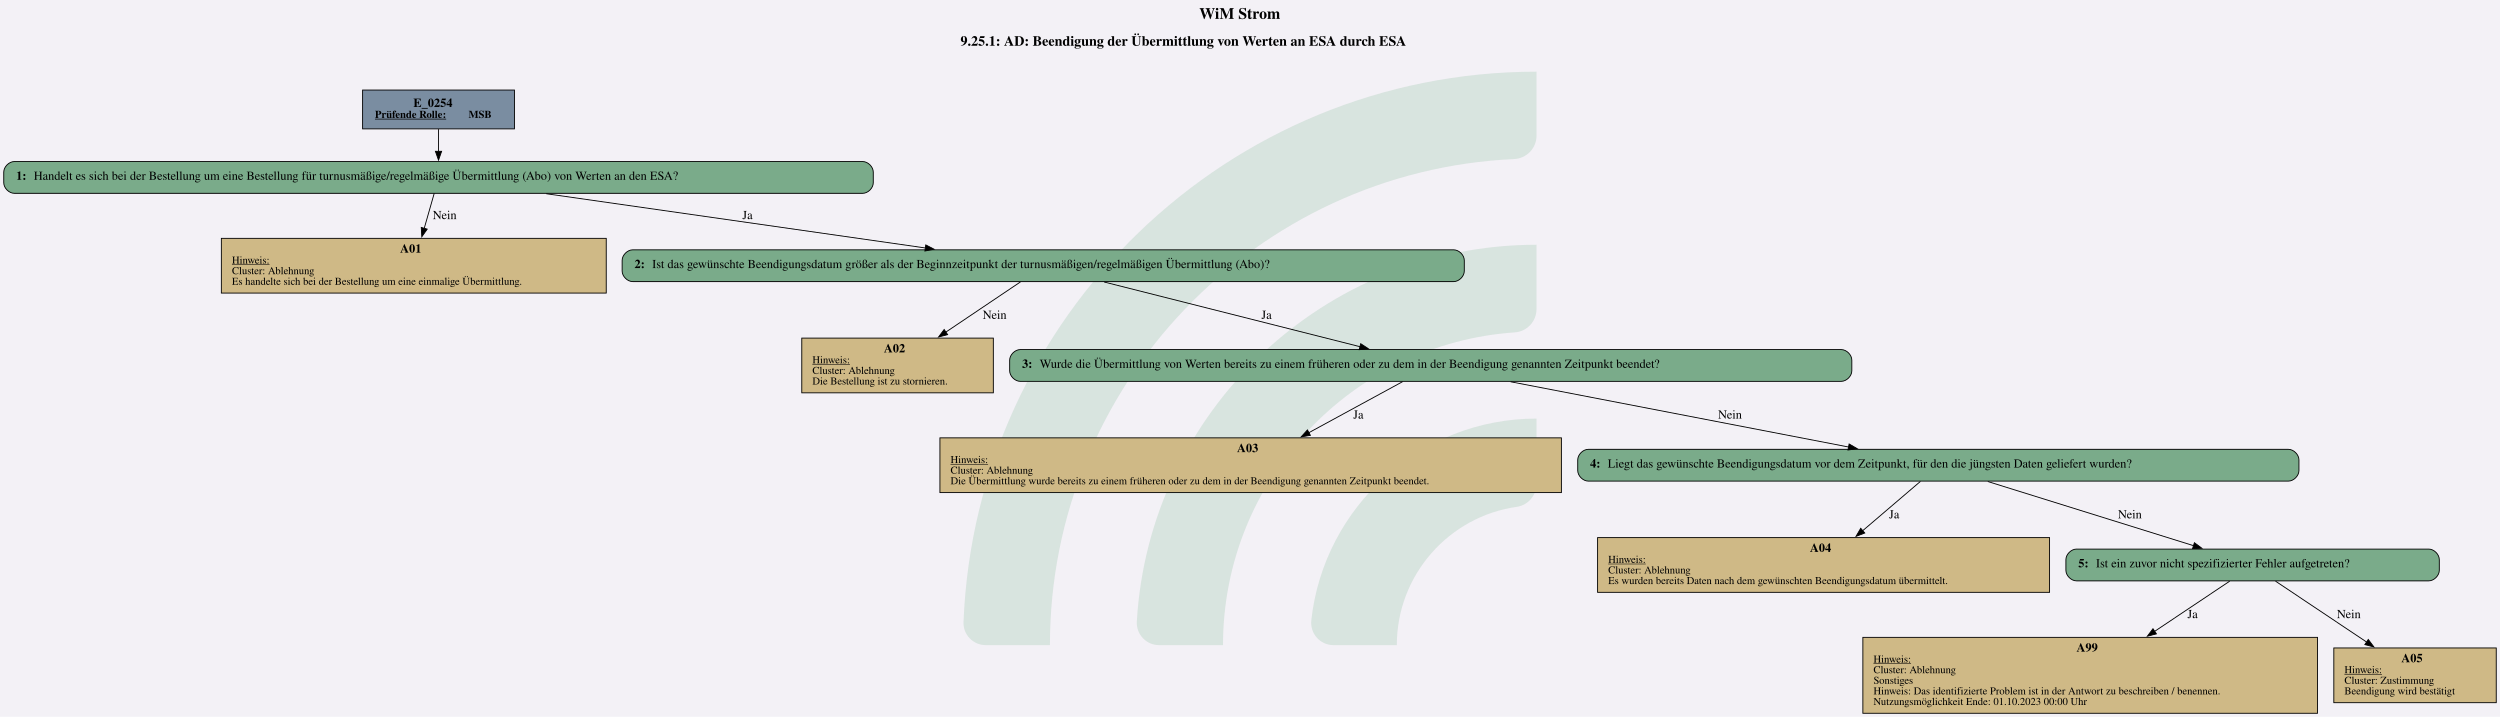
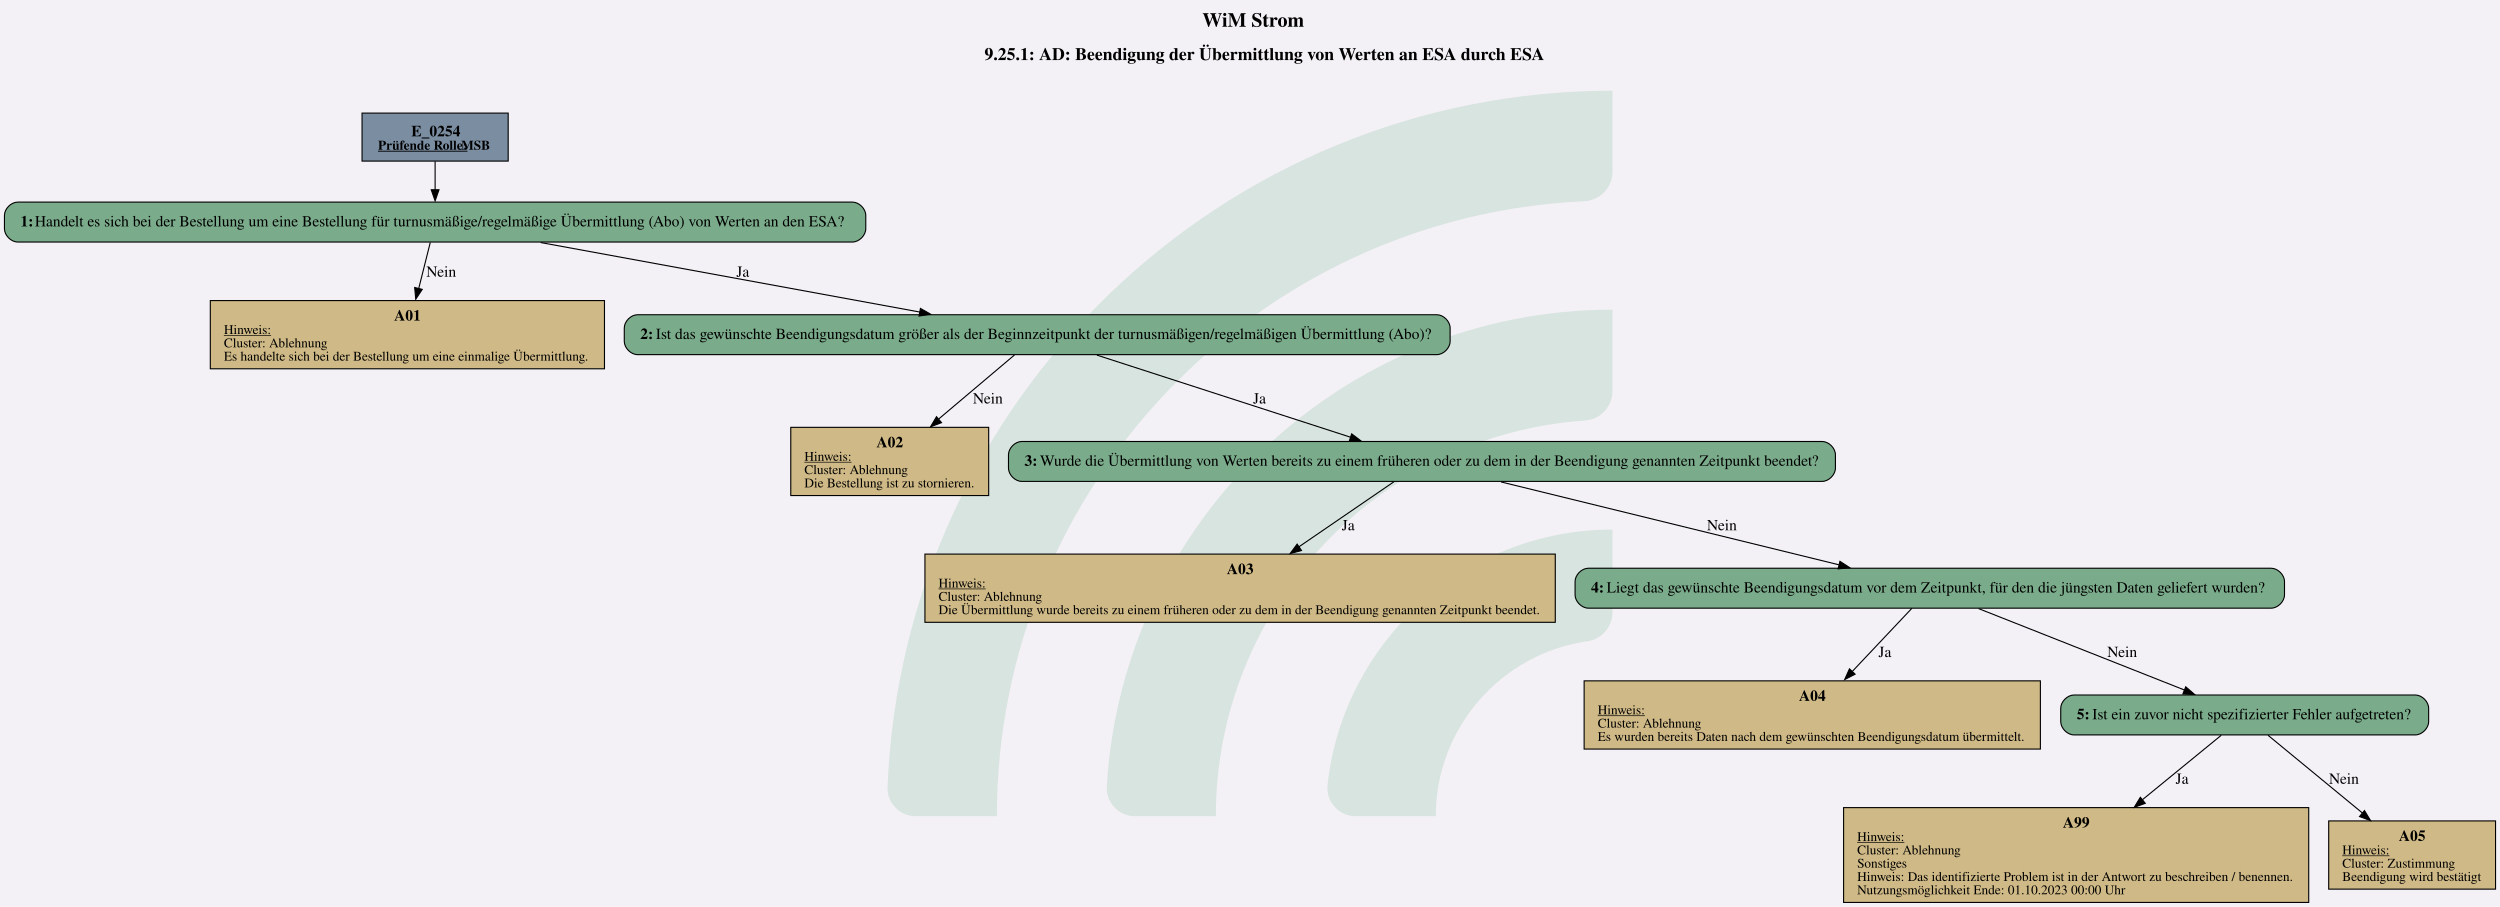
- <svg xmlns="http://www.w3.org/2000/svg" version="1.1" width="3776.0px" viewBox="0 0 3776.0 1082.667" height="1082.667px">
+ <svg xmlns="http://www.w3.org/2000/svg" version="1.1" width="3006.667px" viewBox="0 0 3006.667 1090.667" height="1090.667px">
  <g>
-     <svg version="1.1" width="3776.0px" viewBox="0 0 3776.0 1082.667" height="1082.667px">
-       <polygon fill="#f3f1f6" points="0,0 3776.0,0 3776.0,1082.667 0,1082.667" />
+     <svg version="1.1" width="3006.667px" viewBox="0 0 3006.667 1090.667" height="1090.667px">
+       <polygon fill="#f3f1f6" points="0,0 3006.667,0 3006.667,1090.667 0,1090.667" />
      <g>
-         <g transform="translate(1455.255, 108.2667) scale(1 1) translate(0, 0) scale(4.896485 4.896485) ">
+         <g transform="translate(1067.39, 109.0667) scale(1 1) translate(0, 0) scale(4.932666 4.932666) ">
          <defs id="defs2">
            <clipPath clipPathUnits="userSpaceOnUse" id="clipPath23">
              <path d="M 0,568.156 H 579.236 V 0 H 0 Z" id="path21" />
            </clipPath>
          </defs>
          <g id="layer1" transform="translate(-16.54194,-55.30527)">
            <g id="g19" clip-path="url(#clipPath23)" transform="matrix(0.3527778,0,0,-0.3527778,0.01017023,243.7368)" style="opacity:0.2">
              <g id="g25" transform="translate(122.444,32.7195)">
                <path d="m 0,0 h -56.104 c -11,0 -19.898,9.123 -19.463,20.115 10.594,267.191 231.277,481.302 501.029,481.302 v -56.02 c 0,-10.98 -8.688,-19.892 -19.658,-20.393 C 180.29,414.697 0,228.005 0,0" style="fill:#6ead83;fill-opacity:1;fill-rule:nonzero;stroke:none" id="path27" />
              </g>
              <g id="g29" transform="translate(273.7828,32.7195)">
                <path d="m 0,0 h -55.926 c -11.228,0 -20.091,9.482 -19.435,20.69 10.744,183.439 163.389,329.388 349.485,329.388 v -56.263 c 0,-10.709 -8.273,-19.617 -18.957,-20.35 C 112.819,263.696 0,144.774 0,0" style="fill:#6ead83;fill-opacity:1;fill-rule:nonzero;stroke:none" id="path31" />
              </g>
              <g id="g33" transform="translate(425.7667,32.7195)">
                <path d="m 0,0 h -55.445 c -11.653,0 -20.604,10.17 -19.334,21.753 10.866,99.032 95.031,176.341 196.919,176.341 v -57.011 c 0,-10.046 -7.283,-18.755 -17.229,-20.165 C 45.688,112.522 0,61.497 0,0" style="fill:#6ead83;fill-opacity:1;fill-rule:nonzero;stroke:none" id="path35" />
              </g>
            </g>
          </g>
        </g>
-         <svg width="2832pt" height="812pt" viewBox="0.00 0.00 2831.50 812.00">
-           <g id="graph0" class="graph" transform="scale(1 1) rotate(0) translate(4 808)">
-             <text text-anchor="start" x="1354.25" y="-786.6" font-family="Times,serif" font-weight="bold" font-size="18.00">WiM Strom</text>
-             <text text-anchor="start" x="1083.75" y="-756.2" font-family="Times,serif" font-weight="bold" font-size="16.00">9.25.1: AD: Beendigung der Übermittlung von Werten an ESA durch ESA</text>
+         <svg width="2255pt" height="818pt" viewBox="0.00 0.00 2254.64 817.88">
+           <g id="graph0" class="graph" transform="scale(1 1) rotate(0) translate(4 813.88)">
+             <text text-anchor="start" x="1080.32" y="-789.78" font-family="Times,serif" font-weight="bold" font-size="18.00">WiM Strom</text>
+             <text text-anchor="start" x="883.82" y="-759.68" font-family="Times,serif" font-weight="bold" font-size="16.00">9.25.1: AD: Beendigung der Übermittlung von Werten an ESA durch ESA</text>
            <g id="node1" class="node">
-               <polygon fill="#7a8da1" stroke="black" points="578.5,-706 406.5,-706 406.5,-662 578.5,-662 578.5,-706" />
-               <text text-anchor="start" x="464" y="-686.8" font-family="Times,serif" font-weight="bold" font-size="14.00">E_0254</text>
-               <text text-anchor="start" x="420.5" y="-674.4" font-family="Times,serif" font-weight="bold" text-decoration="underline" font-size="12.00">Prüfende Rolle:</text>
-               <text text-anchor="start" x="526.5" y="-674.4" font-family="Times,serif" font-weight="bold" font-size="12.00"> MSB</text>
+               <polygon fill="#7a8da1" stroke="black" points="454.3,-711.88 322.5,-711.88 322.5,-668.6 454.3,-668.6 454.3,-711.88" />
+               <text text-anchor="start" x="366.9" y="-690.94" font-family="Times,serif" font-weight="bold" font-size="14.00">E_0254</text>
+               <text text-anchor="start" x="336.9" y="-678.84" font-family="Times,serif" font-weight="bold" text-decoration="underline" font-size="12.00">Prüfende Rolle:</text>
+               <text text-anchor="start" x="411.9" y="-678.84" font-family="Times,serif" font-weight="bold" font-size="12.00"> MSB</text>
            </g>
            <g id="node2" class="node">
-               <path fill="#7aab8a" stroke="black" d="M973,-625C973,-625 12,-625 12,-625 6,-625 0,-619 0,-613 0,-613 0,-601 0,-601 0,-595 6,-589 12,-589 12,-589 973,-589 973,-589 979,-589 985,-595 985,-601 985,-601 985,-613 985,-613 985,-619 979,-625 973,-625" />
-               <text text-anchor="start" x="14" y="-604.3" font-family="Times,serif" font-weight="bold" font-size="14.00">1: </text>
-               <text text-anchor="start" x="34" y="-604.3" font-family="Times,serif" font-size="14.00">Handelt es sich bei der Bestellung um eine Bestellung für turnusmäßige/regelmäßige Übermittlung (Abo) von Werten an den ESA?</text>
+               <path fill="#7aab8a" stroke="black" d="M764.8,-631.6C764.8,-631.6 12,-631.6 12,-631.6 6,-631.6 0,-625.6 0,-619.6 0,-619.6 0,-607.6 0,-607.6 0,-601.6 6,-595.6 12,-595.6 12,-595.6 764.8,-595.6 764.8,-595.6 770.8,-595.6 776.8,-601.6 776.8,-607.6 776.8,-607.6 776.8,-619.6 776.8,-619.6 776.8,-625.6 770.8,-631.6 764.8,-631.6" />
+               <text text-anchor="start" x="14.4" y="-609.7" font-family="Times,serif" font-weight="bold" font-size="14.00">1: </text>
+               <text text-anchor="start" x="27.4" y="-609.7" font-family="Times,serif" font-size="14.00">Handelt es sich bei der Bestellung um eine Bestellung für turnusmäßige/regelmäßige Übermittlung (Abo) von Werten an den ESA?</text>
            </g>
            <g id="edge1" class="edge">
-               <path fill="none" stroke="black" d="M492.5,-661.71C492.5,-653.82 492.5,-644.75 492.5,-636.33" />
-               <polygon fill="black" stroke="black" points="496,-636.57 492.5,-626.57 489,-636.57 496,-636.57" />
+               <path fill="none" stroke="black" d="M388.4,-668.45C388.4,-660.41 388.4,-651.09 388.4,-642.49" />
+               <polygon fill="black" stroke="black" points="391.9,-642.76 388.4,-632.76 384.9,-642.76 391.9,-642.76" />
            </g>
            <g id="node3" class="node">
-               <polygon fill="#cfb986" stroke="black" points="682.5,-538 246.5,-538 246.5,-476 682.5,-476 682.5,-538" />
-               <text text-anchor="start" x="449" y="-521.8" font-family="Times,serif" font-weight="bold" font-size="14.00">A01</text>
-               <text text-anchor="start" x="258.5" y="-509.4" font-family="Times,serif" text-decoration="underline" font-size="12.00">Hinweis:</text>
-               <text text-anchor="start" x="258.5" y="-497.4" font-family="Times,serif" font-size="12.00">Cluster: Ablehnung</text>
-               <text text-anchor="start" x="258.5" y="-485.4" font-family="Times,serif" font-size="12.00">Es handelte sich bei der Bestellung um eine einmalige Übermittlung.</text>
+               <polygon fill="#cfb986" stroke="black" points="541.14,-542.8 185.66,-542.8 185.66,-481.28 541.14,-481.28 541.14,-542.8" />
+               <text text-anchor="start" x="351.4" y="-524.74" font-family="Times,serif" font-weight="bold" font-size="14.00">A01</text>
+               <text text-anchor="start" x="197.9" y="-512.64" font-family="Times,serif" text-decoration="underline" font-size="12.00">Hinweis:</text>
+               <text text-anchor="start" x="197.9" y="-500.64" font-family="Times,serif" font-size="12.00">Cluster: Ablehnung</text>
+               <text text-anchor="start" x="197.9" y="-488.64" font-family="Times,serif" font-size="12.00">Es handelte sich bei der Bestellung um eine einmalige Übermittlung.</text>
            </g>
            <g id="edge2" class="edge">
-               <path fill="none" stroke="black" d="M487.62,-588.93C484.48,-577.94 480.26,-563.15 476.28,-549.22" />
-               <polygon fill="black" stroke="black" points="479.69,-548.44 473.58,-539.78 472.96,-550.36 479.69,-548.44" />
-               <text text-anchor="middle" x="499.5" y="-559.8" font-family="Times,serif" font-size="14.00">Nein</text>
+               <path fill="none" stroke="black" d="M384.05,-595.26C381.14,-583.69 377.2,-567.99 373.54,-553.4" />
+               <polygon fill="black" stroke="black" points="376.77,-552.9 370.94,-544.05 369.98,-554.61 376.77,-552.9" />
+               <text text-anchor="middle" x="393.9" y="-564.3" font-family="Times,serif" font-size="14.00">Nein</text>
            </g>
            <g id="node4" class="node">
-               <path fill="#7aab8a" stroke="black" d="M1642.5,-525C1642.5,-525 712.5,-525 712.5,-525 706.5,-525 700.5,-519 700.5,-513 700.5,-513 700.5,-501 700.5,-501 700.5,-495 706.5,-489 712.5,-489 712.5,-489 1642.5,-489 1642.5,-489 1648.5,-489 1654.5,-495 1654.5,-501 1654.5,-501 1654.5,-513 1654.5,-513 1654.5,-519 1648.5,-525 1642.5,-525" />
-               <text text-anchor="start" x="714.5" y="-504.3" font-family="Times,serif" font-weight="bold" font-size="14.00">2: </text>
-               <text text-anchor="start" x="734.5" y="-504.3" font-family="Times,serif" font-size="14.00">Ist das gewünschte Beendigungsdatum größer als der Beginnzeitpunkt der turnusmäßigen/regelmäßigen Übermittlung (Abo)?</text>
+               <path fill="#7aab8a" stroke="black" d="M1291.8,-530.04C1291.8,-530.04 571,-530.04 571,-530.04 565,-530.04 559,-524.04 559,-518.04 559,-518.04 559,-506.04 559,-506.04 559,-500.04 565,-494.04 571,-494.04 571,-494.04 1291.8,-494.04 1291.8,-494.04 1297.8,-494.04 1303.8,-500.04 1303.8,-506.04 1303.8,-506.04 1303.8,-518.04 1303.8,-518.04 1303.8,-524.04 1297.8,-530.04 1291.8,-530.04" />
+               <text text-anchor="start" x="573.4" y="-508.14" font-family="Times,serif" font-weight="bold" font-size="14.00">2: </text>
+               <text text-anchor="start" x="587.4" y="-508.14" font-family="Times,serif" font-size="14.00">Ist das gewünschte Beendigungsdatum größer als der Beginnzeitpunkt der turnusmäßigen/regelmäßigen Übermittlung (Abo)?</text>
            </g>
            <g id="edge3" class="edge">
-               <path fill="none" stroke="black" d="M614.57,-588.54C735.36,-571.26 919.74,-544.88 1044.27,-527.06" />
-               <polygon fill="black" stroke="black" points="1044.47,-530.57 1053.88,-525.69 1043.48,-523.64 1044.47,-530.57" />
-               <text text-anchor="middle" x="842.5" y="-559.8" font-family="Times,serif" font-size="14.00">Ja</text>
+               <path fill="none" stroke="black" d="M483.6,-595.14C579.28,-577.6 726.4,-550.63 825.65,-532.43" />
+               <polygon fill="black" stroke="black" points="826.1,-535.72 835.3,-530.48 824.84,-528.84 826.1,-535.72" />
+               <text text-anchor="middle" x="665.9" y="-564.3" font-family="Times,serif" font-size="14.00">Ja</text>
            </g>
            <g id="node5" class="node">
-               <polygon fill="#cfb986" stroke="black" points="1121,-425 904,-425 904,-363 1121,-363 1121,-425" />
-               <text text-anchor="start" x="997" y="-408.8" font-family="Times,serif" font-weight="bold" font-size="14.00">A02</text>
-               <text text-anchor="start" x="916" y="-396.4" font-family="Times,serif" text-decoration="underline" font-size="12.00">Hinweis:</text>
-               <text text-anchor="start" x="916" y="-384.4" font-family="Times,serif" font-size="12.00">Cluster: Ablehnung</text>
-               <text text-anchor="start" x="916" y="-372.4" font-family="Times,serif" font-size="12.00">Die Bestellung ist zu stornieren.</text>
+               <polygon fill="#cfb986" stroke="black" points="887.64,-428.48 709.16,-428.48 709.16,-366.96 887.64,-366.96 887.64,-428.48" />
+               <text text-anchor="start" x="786.4" y="-410.42" font-family="Times,serif" font-weight="bold" font-size="14.00">A02</text>
+               <text text-anchor="start" x="721.4" y="-398.32" font-family="Times,serif" text-decoration="underline" font-size="12.00">Hinweis:</text>
+               <text text-anchor="start" x="721.4" y="-386.32" font-family="Times,serif" font-size="12.00">Cluster: Ablehnung</text>
+               <text text-anchor="start" x="721.4" y="-374.32" font-family="Times,serif" font-size="12.00">Die Bestellung ist zu stornieren.</text>
            </g>
            <g id="edge4" class="edge">
-               <path fill="none" stroke="black" d="M1151.72,-488.66C1129.16,-473.48 1095.64,-450.93 1067.14,-431.76" />
-               <polygon fill="black" stroke="black" points="1069.2,-428.93 1058.95,-426.25 1065.3,-434.74 1069.2,-428.93" />
-               <text text-anchor="middle" x="1122.5" y="-446.8" font-family="Times,serif" font-size="14.00">Nein</text>
+               <path fill="none" stroke="black" d="M910.91,-493.74C892.74,-478.39 865.58,-455.45 842.5,-435.96" />
+               <polygon fill="black" stroke="black" points="845.1,-432.73 835.2,-428.95 840.58,-438.08 845.1,-432.73" />
+               <text text-anchor="middle" x="886.9" y="-449.98" font-family="Times,serif" font-size="14.00">Nein</text>
            </g>
            <g id="node6" class="node">
-               <path fill="#7aab8a" stroke="black" d="M2081.5,-412C2081.5,-412 1151.5,-412 1151.5,-412 1145.5,-412 1139.5,-406 1139.5,-400 1139.5,-400 1139.5,-388 1139.5,-388 1139.5,-382 1145.5,-376 1151.5,-376 1151.5,-376 2081.5,-376 2081.5,-376 2087.5,-376 2093.5,-382 2093.5,-388 2093.5,-388 2093.5,-400 2093.5,-400 2093.5,-406 2087.5,-412 2081.5,-412" />
-               <text text-anchor="start" x="1153.5" y="-391.3" font-family="Times,serif" font-weight="bold" font-size="14.00">3: </text>
-               <text text-anchor="start" x="1173.5" y="-391.3" font-family="Times,serif" font-size="14.00">Wurde die Übermittlung von Werten bereits zu einem früheren oder zu dem in der Beendigung genannten Zeitpunkt beendet?</text>
+               <path fill="#7aab8a" stroke="black" d="M1639.3,-415.72C1639.3,-415.72 917.5,-415.72 917.5,-415.72 911.5,-415.72 905.5,-409.72 905.5,-403.72 905.5,-403.72 905.5,-391.72 905.5,-391.72 905.5,-385.72 911.5,-379.72 917.5,-379.72 917.5,-379.72 1639.3,-379.72 1639.3,-379.72 1645.3,-379.72 1651.3,-385.72 1651.3,-391.72 1651.3,-391.72 1651.3,-403.72 1651.3,-403.72 1651.3,-409.72 1645.3,-415.72 1639.3,-415.72" />
+               <text text-anchor="start" x="919.9" y="-393.82" font-family="Times,serif" font-weight="bold" font-size="14.00">3: </text>
+               <text text-anchor="start" x="933.9" y="-393.82" font-family="Times,serif" font-size="14.00">Wurde die Übermittlung von Werten bereits zu einem früheren oder zu dem in der Beendigung genannten Zeitpunkt beendet?</text>
            </g>
            <g id="edge5" class="edge">
-               <path fill="none" stroke="black" d="M1246.58,-488.53C1325.18,-468.66 1453.38,-436.25 1536.32,-415.27" />
-               <polygon fill="black" stroke="black" points="1537.16,-418.67 1546,-412.83 1535.44,-411.88 1537.16,-418.67" />
-               <text text-anchor="middle" x="1430.5" y="-446.8" font-family="Times,serif" font-size="14.00">Ja</text>
+               <path fill="none" stroke="black" d="M985.24,-493.61C1047.04,-473.61 1148.32,-440.82 1214.18,-419.51" />
+               <polygon fill="black" stroke="black" points="1215,-422.6 1223.44,-416.19 1212.84,-415.94 1215,-422.6" />
+               <text text-anchor="middle" x="1131.9" y="-449.98" font-family="Times,serif" font-size="14.00">Ja</text>
            </g>
            <g id="node7" class="node">
-               <polygon fill="#cfb986" stroke="black" points="1764.5,-312 1060.5,-312 1060.5,-250 1764.5,-250 1764.5,-312" />
-               <text text-anchor="start" x="1397" y="-295.8" font-family="Times,serif" font-weight="bold" font-size="14.00">A03</text>
-               <text text-anchor="start" x="1072.5" y="-283.4" font-family="Times,serif" text-decoration="underline" font-size="12.00">Hinweis:</text>
-               <text text-anchor="start" x="1072.5" y="-271.4" font-family="Times,serif" font-size="12.00">Cluster: Ablehnung</text>
-               <text text-anchor="start" x="1072.5" y="-259.4" font-family="Times,serif" font-size="12.00">Die Übermittlung wurde bereits zu einem früheren oder zu dem in der Beendigung genannten Zeitpunkt beendet.</text>
+               <polygon fill="#cfb986" stroke="black" points="1398.64,-314.16 830.16,-314.16 830.16,-252.64 1398.64,-252.64 1398.64,-314.16" />
+               <text text-anchor="start" x="1102.4" y="-296.1" font-family="Times,serif" font-weight="bold" font-size="14.00">A03</text>
+               <text text-anchor="start" x="842.4" y="-284" font-family="Times,serif" text-decoration="underline" font-size="12.00">Hinweis:</text>
+               <text text-anchor="start" x="842.4" y="-272" font-family="Times,serif" font-size="12.00">Cluster: Ablehnung</text>
+               <text text-anchor="start" x="842.4" y="-260" font-family="Times,serif" font-size="12.00">Die Übermittlung wurde bereits zu einem früheren oder zu dem in der Beendigung genannten Zeitpunkt beendet.</text>
            </g>
            <g id="edge6" class="edge">
-               <path fill="none" stroke="black" d="M1584.62,-375.66C1556.25,-360.22 1513.85,-337.14 1478.23,-317.76" />
-               <polygon fill="black" stroke="black" points="1480.16,-314.83 1469.71,-313.13 1476.82,-320.98 1480.16,-314.83" />
-               <text text-anchor="middle" x="1534.5" y="-333.8" font-family="Times,serif" font-size="14.00">Ja</text>
+               <path fill="none" stroke="black" d="M1253.13,-379.42C1230.33,-363.8 1196.06,-340.33 1167.28,-320.62" />
+               <polygon fill="black" stroke="black" points="1169.77,-317.4 1159.54,-314.63 1165.82,-323.17 1169.77,-317.4" />
+               <text text-anchor="middle" x="1211.9" y="-335.66" font-family="Times,serif" font-size="14.00">Ja</text>
            </g>
            <g id="node8" class="node">
-               <path fill="#7aab8a" stroke="black" d="M2588,-299C2588,-299 1795,-299 1795,-299 1789,-299 1783,-293 1783,-287 1783,-287 1783,-275 1783,-275 1783,-269 1789,-263 1795,-263 1795,-263 2588,-263 2588,-263 2594,-263 2600,-269 2600,-275 2600,-275 2600,-287 2600,-287 2600,-293 2594,-299 2588,-299" />
-               <text text-anchor="start" x="1797" y="-278.3" font-family="Times,serif" font-weight="bold" font-size="14.00">4: </text>
-               <text text-anchor="start" x="1817" y="-278.3" font-family="Times,serif" font-size="14.00">Liegt das gewünschte Beendigungsdatum vor dem Zeitpunkt, für den die jüngsten Daten geliefert wurden?</text>
+               <path fill="#7aab8a" stroke="black" d="M2044.3,-301.4C2044.3,-301.4 1428.5,-301.4 1428.5,-301.4 1422.5,-301.4 1416.5,-295.4 1416.5,-289.4 1416.5,-289.4 1416.5,-277.4 1416.5,-277.4 1416.5,-271.4 1422.5,-265.4 1428.5,-265.4 1428.5,-265.4 2044.3,-265.4 2044.3,-265.4 2050.3,-265.4 2056.3,-271.4 2056.3,-277.4 2056.3,-277.4 2056.3,-289.4 2056.3,-289.4 2056.3,-295.4 2050.3,-301.4 2044.3,-301.4" />
+               <text text-anchor="start" x="1430.9" y="-279.5" font-family="Times,serif" font-weight="bold" font-size="14.00">4: </text>
+               <text text-anchor="start" x="1444.9" y="-279.5" font-family="Times,serif" font-size="14.00">Liegt das gewünschte Beendigungsdatum vor dem Zeitpunkt, für den die jüngsten Daten geliefert wurden?</text>
            </g>
            <g id="edge7" class="edge">
-               <path fill="none" stroke="black" d="M1706.98,-375.53C1810.98,-355.46 1981.28,-322.58 2089.79,-301.63" />
-               <polygon fill="black" stroke="black" points="2090.44,-305.07 2099.59,-299.74 2089.11,-298.2 2090.44,-305.07" />
-               <text text-anchor="middle" x="1955.5" y="-333.8" font-family="Times,serif" font-size="14.00">Nein</text>
+               <path fill="none" stroke="black" d="M1349.71,-379.23C1432.25,-358.99 1567.93,-325.71 1654.67,-304.44" />
+               <polygon fill="black" stroke="black" points="1655.38,-307.63 1664.26,-301.85 1653.71,-300.83 1655.38,-307.63" />
+               <text text-anchor="middle" x="1548.9" y="-335.66" font-family="Times,serif" font-size="14.00">Nein</text>
            </g>
            <g id="node9" class="node">
-               <polygon fill="#cfb986" stroke="black" points="2317.5,-199 1805.5,-199 1805.5,-137 2317.5,-137 2317.5,-199" />
-               <text text-anchor="start" x="2046" y="-182.8" font-family="Times,serif" font-weight="bold" font-size="14.00">A04</text>
-               <text text-anchor="start" x="1817.5" y="-170.4" font-family="Times,serif" text-decoration="underline" font-size="12.00">Hinweis:</text>
-               <text text-anchor="start" x="1817.5" y="-158.4" font-family="Times,serif" font-size="12.00">Cluster: Ablehnung </text>
-               <text text-anchor="start" x="1817.5" y="-146.4" font-family="Times,serif" font-size="12.00">Es wurden bereits Daten nach dem gewünschten Beendigungsdatum übermittelt.</text>
+               <polygon fill="#cfb986" stroke="black" points="1836.14,-199.84 1424.66,-199.84 1424.66,-138.32 1836.14,-138.32 1836.14,-199.84" />
+               <text text-anchor="start" x="1618.4" y="-181.78" font-family="Times,serif" font-weight="bold" font-size="14.00">A04</text>
+               <text text-anchor="start" x="1436.9" y="-169.68" font-family="Times,serif" text-decoration="underline" font-size="12.00">Hinweis:</text>
+               <text text-anchor="start" x="1436.9" y="-157.68" font-family="Times,serif" font-size="12.00">Cluster: Ablehnung </text>
+               <text text-anchor="start" x="1436.9" y="-145.68" font-family="Times,serif" font-size="12.00">Es wurden bereits Daten nach dem gewünschten Beendigungsdatum übermittelt.</text>
            </g>
            <g id="edge8" class="edge">
-               <path fill="none" stroke="black" d="M2171.19,-262.66C2153.72,-247.75 2127.92,-225.71 2105.73,-206.76" />
-               <polygon fill="black" stroke="black" points="2108.14,-204.22 2098.26,-200.39 2103.59,-209.54 2108.14,-204.22" />
-               <text text-anchor="middle" x="2141.5" y="-220.8" font-family="Times,serif" font-size="14.00">Ja</text>
+               <path fill="none" stroke="black" d="M1720.3,-265.34C1705.95,-250.13 1684.42,-227.32 1666.03,-207.84" />
+               <polygon fill="black" stroke="black" points="1669.05,-205.87 1659.64,-201 1663.96,-210.68 1669.05,-205.87" />
+               <text text-anchor="middle" x="1695.9" y="-221.34" font-family="Times,serif" font-size="14.00">Ja</text>
            </g>
            <g id="node10" class="node">
-               <path fill="#7aab8a" stroke="black" d="M2747,-186C2747,-186 2348,-186 2348,-186 2342,-186 2336,-180 2336,-174 2336,-174 2336,-162 2336,-162 2336,-156 2342,-150 2348,-150 2348,-150 2747,-150 2747,-150 2753,-150 2759,-156 2759,-162 2759,-162 2759,-174 2759,-174 2759,-180 2753,-186 2747,-186" />
-               <text text-anchor="start" x="2350" y="-165.3" font-family="Times,serif" font-weight="bold" font-size="14.00">5: </text>
-               <text text-anchor="start" x="2370" y="-165.3" font-family="Times,serif" font-size="14.00">Ist ein zuvor nicht spezifizierter Fehler aufgetreten?</text>
+               <path fill="#7aab8a" stroke="black" d="M2174.3,-187.08C2174.3,-187.08 1866.5,-187.08 1866.5,-187.08 1860.5,-187.08 1854.5,-181.08 1854.5,-175.08 1854.5,-175.08 1854.5,-163.08 1854.5,-163.08 1854.5,-157.08 1860.5,-151.08 1866.5,-151.08 1866.5,-151.08 2174.3,-151.08 2174.3,-151.08 2180.3,-151.08 2186.3,-157.08 2186.3,-163.08 2186.3,-163.08 2186.3,-175.08 2186.3,-175.08 2186.3,-181.08 2180.3,-187.08 2174.3,-187.08" />
+               <text text-anchor="start" x="1868.9" y="-165.18" font-family="Times,serif" font-weight="bold" font-size="14.00">5: </text>
+               <text text-anchor="start" x="1882.9" y="-165.18" font-family="Times,serif" font-size="14.00">Ist ein zuvor nicht spezifizierter Fehler aufgetreten?</text>
            </g>
            <g id="edge9" class="edge">
-               <path fill="none" stroke="black" d="M2247.52,-262.53C2310.67,-242.84 2413.31,-210.84 2480.62,-189.85" />
-               <polygon fill="black" stroke="black" points="2481.57,-193.22 2490.07,-186.91 2479.48,-186.54 2481.57,-193.22" />
-               <text text-anchor="middle" x="2408.5" y="-220.8" font-family="Times,serif" font-size="14.00">Nein</text>
+               <path fill="none" stroke="black" d="M1780.46,-264.97C1830.52,-245.18 1912.24,-212.86 1966.17,-191.53" />
+               <polygon fill="black" stroke="black" points="1967.22,-194.48 1975.23,-187.55 1964.65,-187.97 1967.22,-194.48" />
+               <text text-anchor="middle" x="1909.9" y="-221.34" font-family="Times,serif" font-size="14.00">Nein</text>
            </g>
            <g id="node11" class="node">
-               <polygon fill="#cfb986" stroke="black" points="2621,-86 2106,-86 2106,0 2621,0 2621,-86" />
-               <text text-anchor="start" x="2348" y="-69.8" font-family="Times,serif" font-weight="bold" font-size="14.00">A99</text>
-               <text text-anchor="start" x="2118" y="-57.4" font-family="Times,serif" text-decoration="underline" font-size="12.00">Hinweis:</text>
-               <text text-anchor="start" x="2118" y="-45.4" font-family="Times,serif" font-size="12.00">Cluster: Ablehnung </text>
-               <text text-anchor="start" x="2118" y="-33.4" font-family="Times,serif" font-size="12.00">Sonstiges</text>
-               <text text-anchor="start" x="2118" y="-21.4" font-family="Times,serif" font-size="12.00">Hinweis: Das identifizierte Problem ist in der Antwort zu beschreiben / benennen.</text>
-               <text text-anchor="start" x="2118" y="-9.4" font-family="Times,serif" font-size="12.00">Nutzungsmöglichkeit Ende: 01.10.2023 00:00 Uhr</text>
+               <polygon fill="#cfb986" stroke="black" points="2078.14,-85.52 1658.66,-85.52 1658.66,0 2078.14,0 2078.14,-85.52" />
+               <text text-anchor="start" x="1856.4" y="-67.46" font-family="Times,serif" font-weight="bold" font-size="14.00">A99</text>
+               <text text-anchor="start" x="1670.9" y="-55.36" font-family="Times,serif" text-decoration="underline" font-size="12.00">Hinweis:</text>
+               <text text-anchor="start" x="1670.9" y="-43.36" font-family="Times,serif" font-size="12.00">Cluster: Ablehnung </text>
+               <text text-anchor="start" x="1670.9" y="-31.36" font-family="Times,serif" font-size="12.00">Sonstiges</text>
+               <text text-anchor="start" x="1670.9" y="-19.36" font-family="Times,serif" font-size="12.00">Hinweis: Das identifizierte Problem ist in der Antwort zu beschreiben / benennen.</text>
+               <text text-anchor="start" x="1670.9" y="-7.36" font-family="Times,serif" font-size="12.00">Nutzungsmöglichkeit Ende: 01.10.2023 00:00 Uhr</text>
            </g>
            <g id="edge10" class="edge">
-               <path fill="none" stroke="black" d="M2521.53,-149.64C2499.35,-134.81 2466.36,-112.76 2436.25,-92.63" />
-               <polygon fill="black" stroke="black" points="2438.53,-89.95 2428.27,-87.3 2434.64,-95.77 2438.53,-89.95" />
-               <text text-anchor="middle" x="2479.5" y="-107.8" font-family="Times,serif" font-size="14.00">Ja</text>
+               <path fill="none" stroke="black" d="M1999.27,-150.79C1980.87,-135.75 1953.29,-113.19 1928.19,-92.66" />
+               <polygon fill="black" stroke="black" points="1930.74,-89.41 1920.79,-85.79 1926.31,-94.83 1930.74,-89.41" />
+               <text text-anchor="middle" x="1963.9" y="-107.02" font-family="Times,serif" font-size="14.00">Ja</text>
            </g>
            <g id="node12" class="node">
-               <polygon fill="#cfb986" stroke="black" points="2823.5,-74 2639.5,-74 2639.5,-12 2823.5,-12 2823.5,-74" />
-               <text text-anchor="start" x="2716" y="-57.8" font-family="Times,serif" font-weight="bold" font-size="14.00">A05</text>
-               <text text-anchor="start" x="2651.5" y="-45.4" font-family="Times,serif" text-decoration="underline" font-size="12.00">Hinweis:</text>
-               <text text-anchor="start" x="2651.5" y="-33.4" font-family="Times,serif" font-size="12.00">Cluster: Zustimmung</text>
-               <text text-anchor="start" x="2651.5" y="-21.4" font-family="Times,serif" font-size="12.00">Beendigung wird bestätigt</text>
+               <polygon fill="#cfb986" stroke="black" points="2246.64,-73.52 2096.16,-73.52 2096.16,-12 2246.64,-12 2246.64,-73.52" />
+               <text text-anchor="start" x="2159.4" y="-55.46" font-family="Times,serif" font-weight="bold" font-size="14.00">A05</text>
+               <text text-anchor="start" x="2108.4" y="-43.36" font-family="Times,serif" text-decoration="underline" font-size="12.00">Hinweis:</text>
+               <text text-anchor="start" x="2108.4" y="-31.36" font-family="Times,serif" font-size="12.00">Cluster: Zustimmung</text>
+               <text text-anchor="start" x="2108.4" y="-19.36" font-family="Times,serif" font-size="12.00">Beendigung wird bestätigt</text>
            </g>
            <g id="edge11" class="edge">
-               <path fill="none" stroke="black" d="M2573.47,-149.64C2600.18,-131.78 2642.59,-103.43 2676.75,-80.6" />
-               <polygon fill="black" stroke="black" points="2678.52,-83.62 2684.89,-75.16 2674.63,-77.8 2678.52,-83.62" />
-               <text text-anchor="middle" x="2656.5" y="-107.8" font-family="Times,serif" font-size="14.00">Nein</text>
+               <path fill="none" stroke="black" d="M2041.4,-150.79C2063.38,-132.7 2098.55,-103.74 2126.77,-80.5" />
+               <polygon fill="black" stroke="black" points="2128.41,-82.86 2133.91,-73.8 2123.96,-77.46 2128.41,-82.86" />
+               <text text-anchor="middle" x="2109.9" y="-107.02" font-family="Times,serif" font-size="14.00">Nein</text>
            </g>
          </g>
        </svg>
      </g>
    </svg>
  </g>
</svg>
